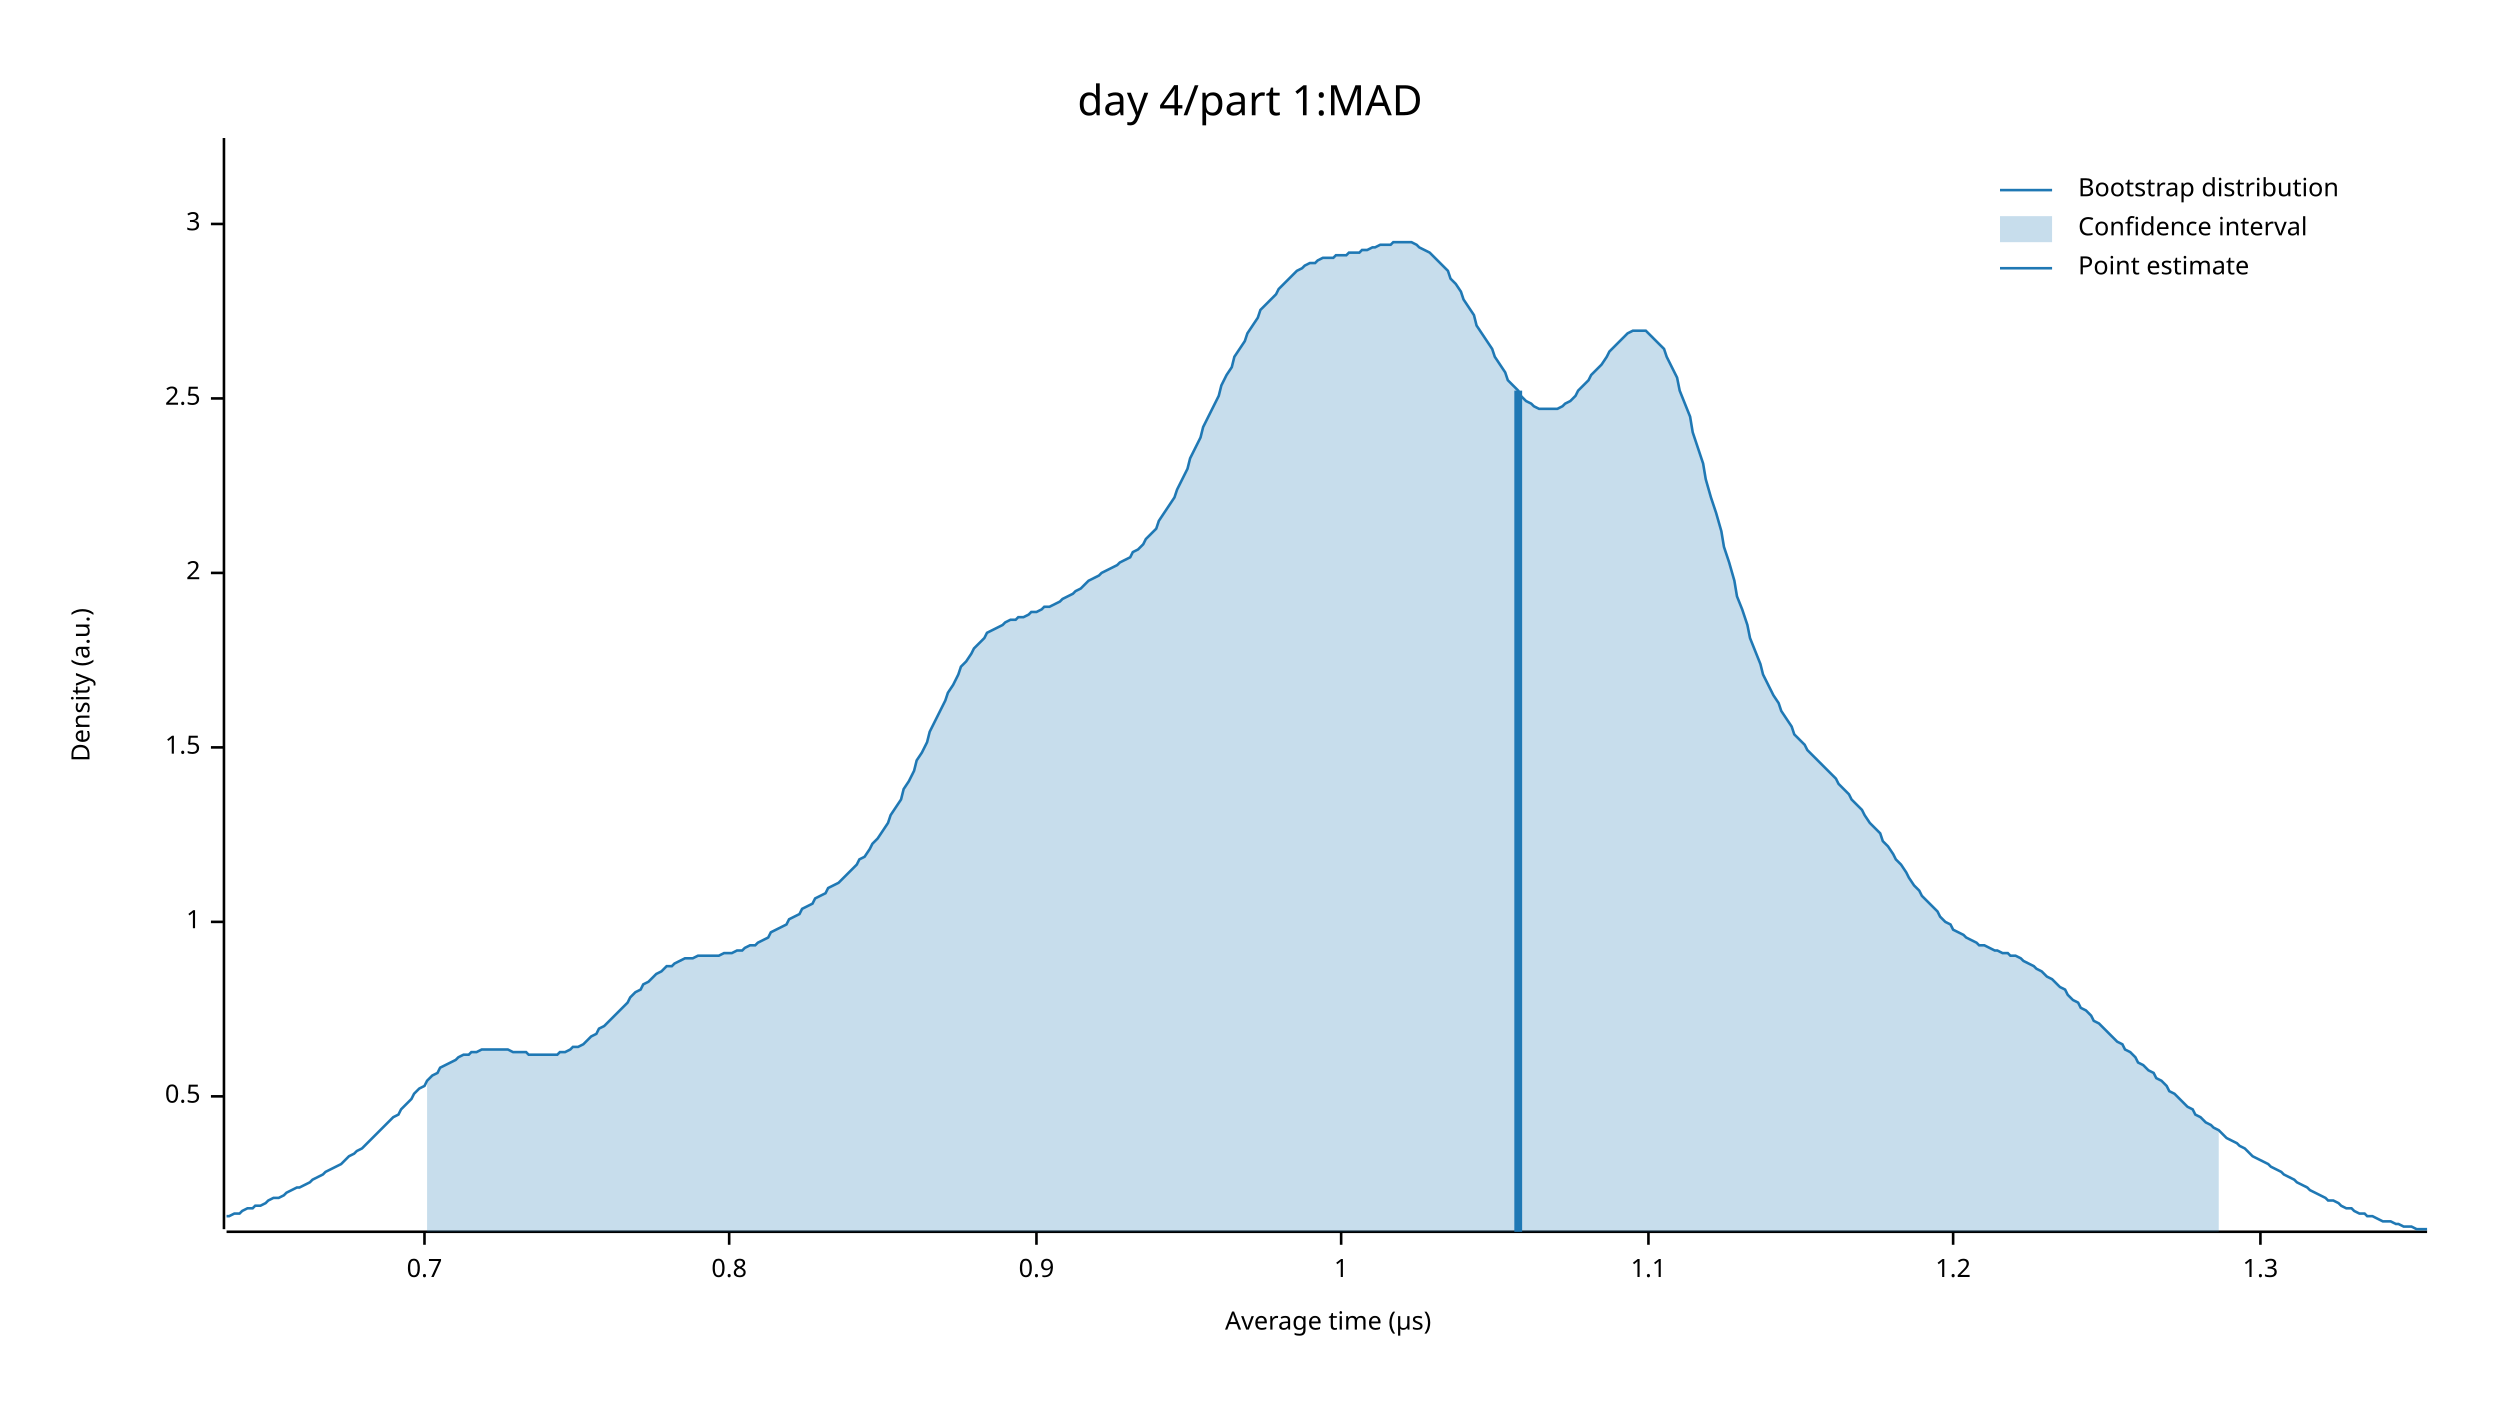
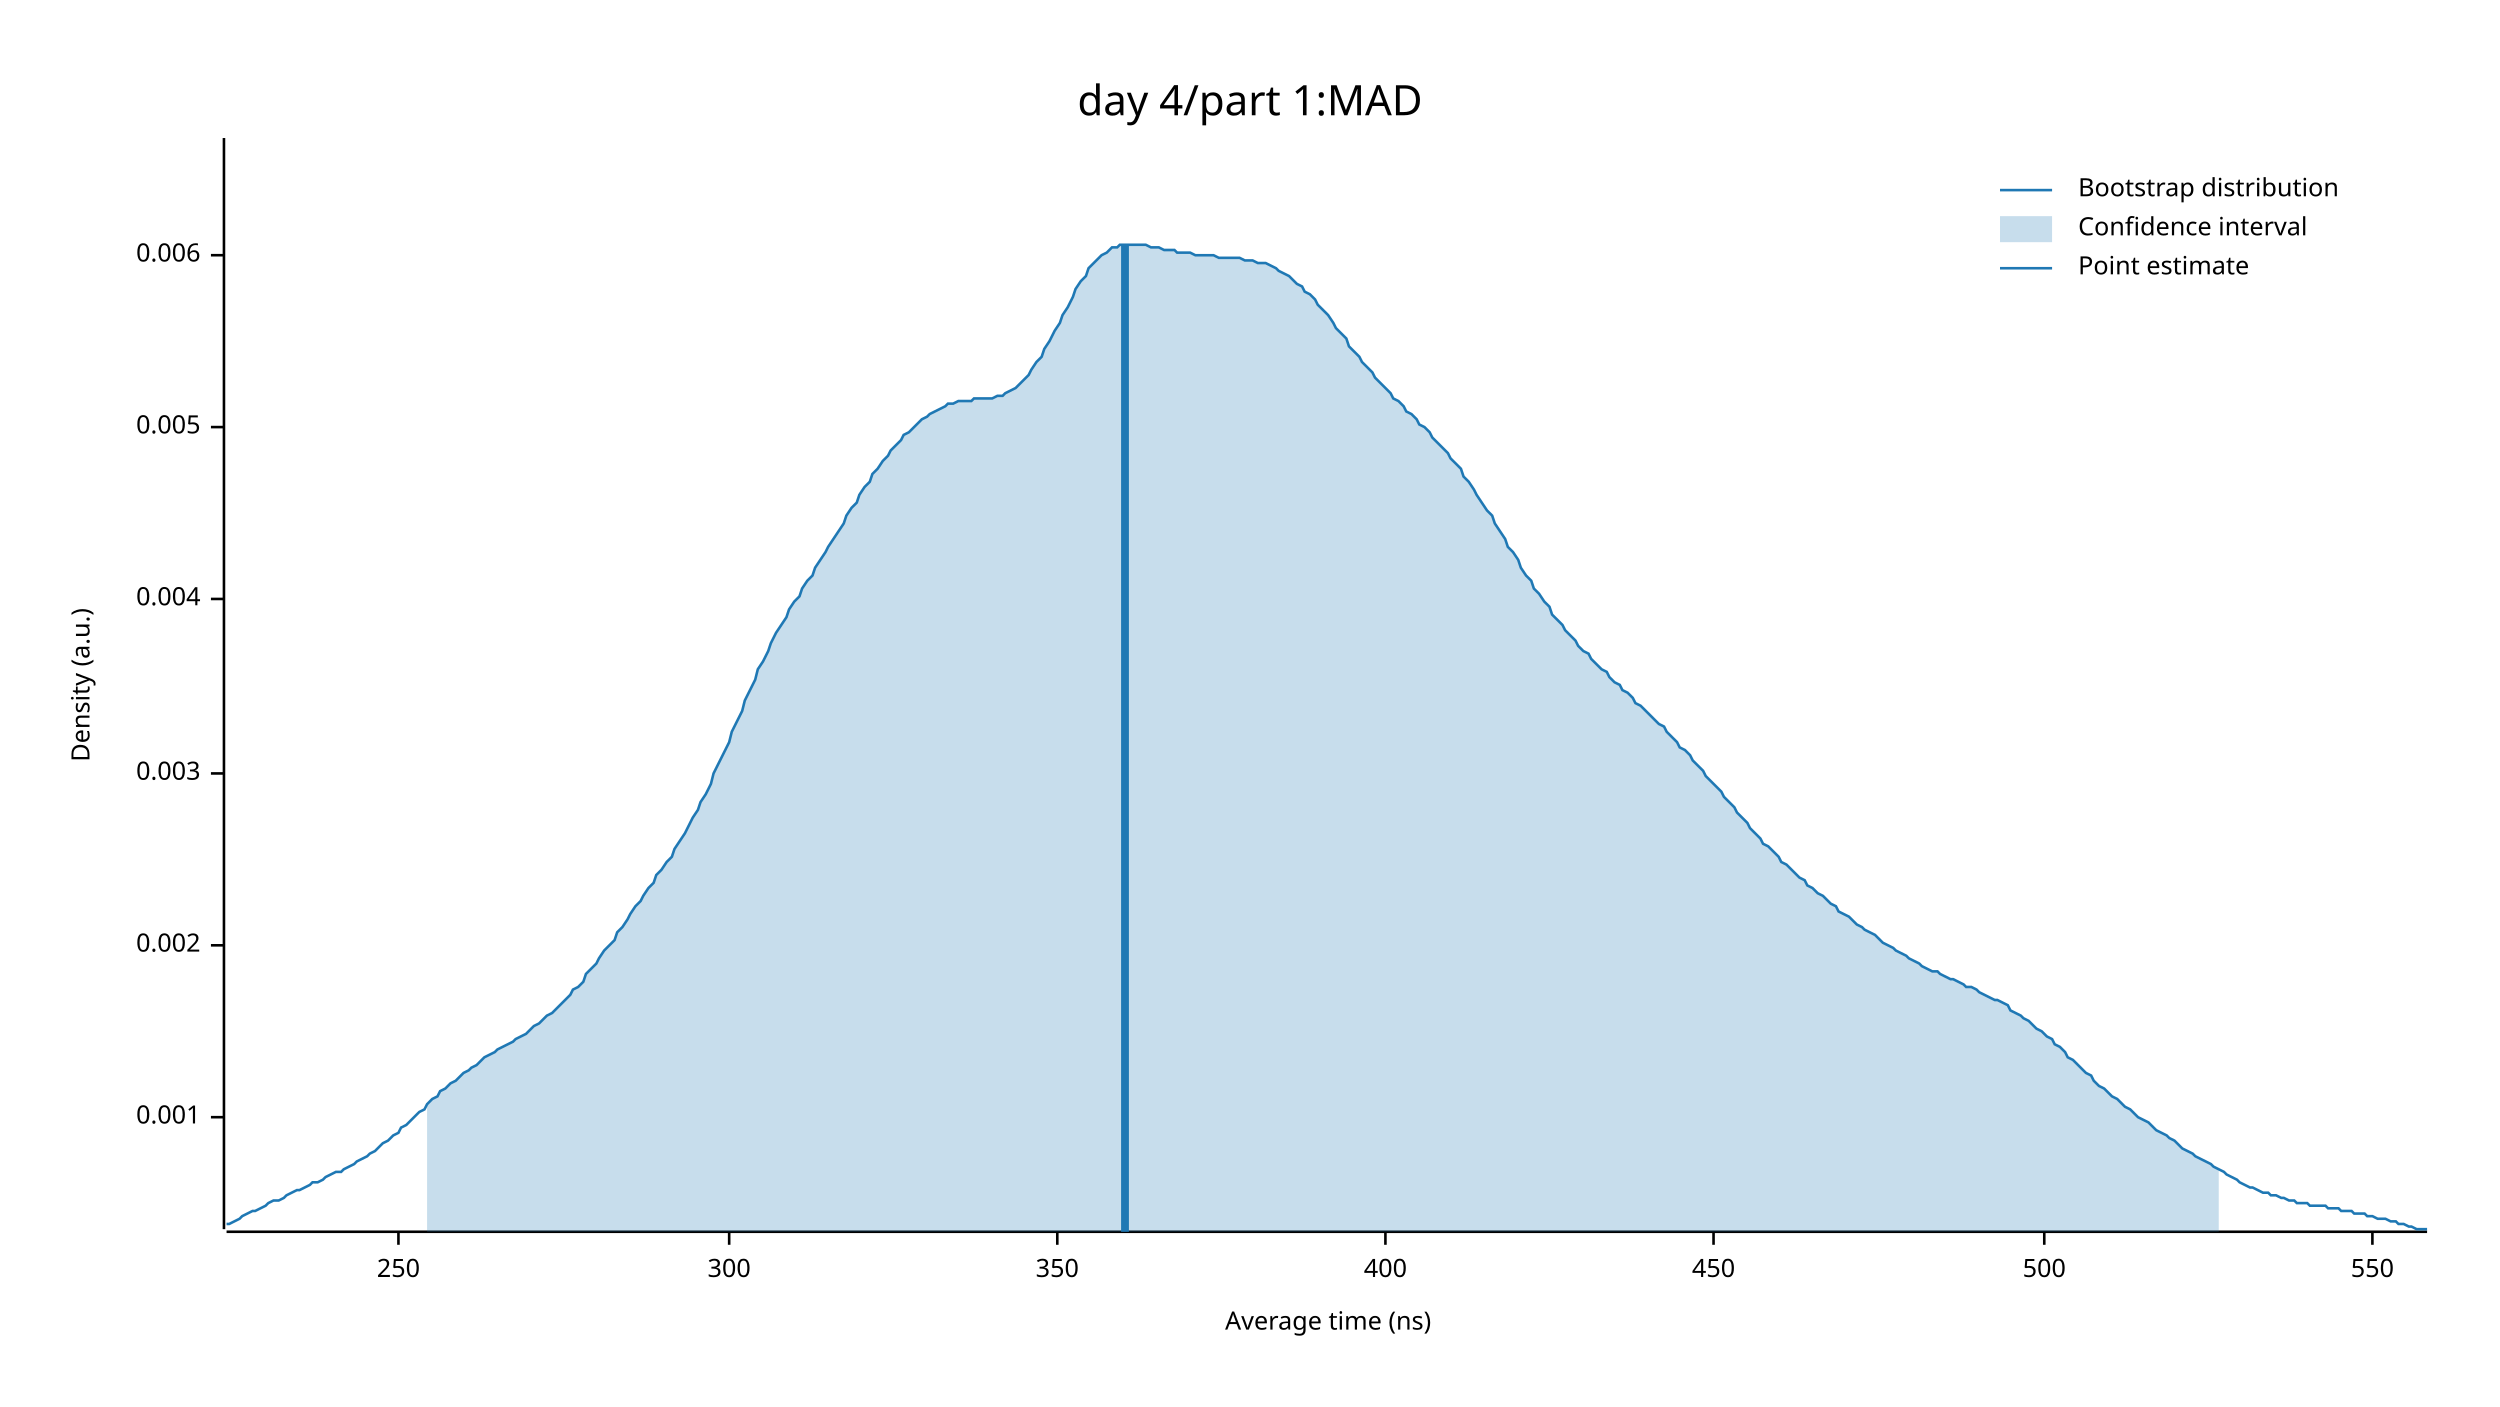
<svg xmlns="http://www.w3.org/2000/svg" width="960" height="540" viewBox="0 0 960 540">
  <text x="480" y="32" dy="0.76em" text-anchor="middle" font-family="sans-serif" font-size="16.129" opacity="1" fill="#000000">
day 4/part 1:MAD
</text>
  <text x="27" y="263" dy="0.76em" text-anchor="middle" font-family="sans-serif" font-size="9.677" opacity="1" fill="#000000" transform="rotate(270, 27, 263)">
Density (a.u.)
</text>
  <text x="510" y="513" dy="-0.5ex" text-anchor="middle" font-family="sans-serif" font-size="9.677" opacity="1" fill="#000000">
- Average time (µs)
+ Average time (ns)
</text>
  <polyline fill="none" opacity="1" stroke="#000000" stroke-width="1" points="86,53 86,472 " />
-   <text x="77" y="421" dy="0.5ex" text-anchor="end" font-family="sans-serif" font-size="9.677" opacity="1" fill="#000000">
- 0.5
+   <text x="77" y="429" dy="0.5ex" text-anchor="end" font-family="sans-serif" font-size="9.677" opacity="1" fill="#000000">
+ 0.001
</text>
-   <polyline fill="none" opacity="1" stroke="#000000" stroke-width="1" points="81,421 86,421 " />
-   <text x="77" y="354" dy="0.5ex" text-anchor="end" font-family="sans-serif" font-size="9.677" opacity="1" fill="#000000">
- 1
+   <polyline fill="none" opacity="1" stroke="#000000" stroke-width="1" points="81,429 86,429 " />
+   <text x="77" y="363" dy="0.5ex" text-anchor="end" font-family="sans-serif" font-size="9.677" opacity="1" fill="#000000">
+ 0.002
</text>
-   <polyline fill="none" opacity="1" stroke="#000000" stroke-width="1" points="81,354 86,354 " />
-   <text x="77" y="287" dy="0.5ex" text-anchor="end" font-family="sans-serif" font-size="9.677" opacity="1" fill="#000000">
- 1.5
+   <polyline fill="none" opacity="1" stroke="#000000" stroke-width="1" points="81,363 86,363 " />
+   <text x="77" y="297" dy="0.5ex" text-anchor="end" font-family="sans-serif" font-size="9.677" opacity="1" fill="#000000">
+ 0.003
</text>
-   <polyline fill="none" opacity="1" stroke="#000000" stroke-width="1" points="81,287 86,287 " />
-   <text x="77" y="220" dy="0.5ex" text-anchor="end" font-family="sans-serif" font-size="9.677" opacity="1" fill="#000000">
- 2
+   <polyline fill="none" opacity="1" stroke="#000000" stroke-width="1" points="81,297 86,297 " />
+   <text x="77" y="230" dy="0.5ex" text-anchor="end" font-family="sans-serif" font-size="9.677" opacity="1" fill="#000000">
+ 0.004
</text>
-   <polyline fill="none" opacity="1" stroke="#000000" stroke-width="1" points="81,220 86,220 " />
-   <text x="77" y="153" dy="0.5ex" text-anchor="end" font-family="sans-serif" font-size="9.677" opacity="1" fill="#000000">
- 2.5
+   <polyline fill="none" opacity="1" stroke="#000000" stroke-width="1" points="81,230 86,230 " />
+   <text x="77" y="164" dy="0.5ex" text-anchor="end" font-family="sans-serif" font-size="9.677" opacity="1" fill="#000000">
+ 0.005
</text>
-   <polyline fill="none" opacity="1" stroke="#000000" stroke-width="1" points="81,153 86,153 " />
-   <text x="77" y="86" dy="0.5ex" text-anchor="end" font-family="sans-serif" font-size="9.677" opacity="1" fill="#000000">
- 3
+   <polyline fill="none" opacity="1" stroke="#000000" stroke-width="1" points="81,164 86,164 " />
+   <text x="77" y="98" dy="0.5ex" text-anchor="end" font-family="sans-serif" font-size="9.677" opacity="1" fill="#000000">
+ 0.006
</text>
-   <polyline fill="none" opacity="1" stroke="#000000" stroke-width="1" points="81,86 86,86 " />
+   <polyline fill="none" opacity="1" stroke="#000000" stroke-width="1" points="81,98 86,98 " />
  <polyline fill="none" opacity="1" stroke="#000000" stroke-width="1" points="87,473 932,473 " />
-   <text x="163" y="483" dy="0.76em" text-anchor="middle" font-family="sans-serif" font-size="9.677" opacity="1" fill="#000000">
- 0.7
+   <text x="153" y="483" dy="0.76em" text-anchor="middle" font-family="sans-serif" font-size="9.677" opacity="1" fill="#000000">
+ 250
</text>
-   <polyline fill="none" opacity="1" stroke="#000000" stroke-width="1" points="163,473 163,478 " />
+   <polyline fill="none" opacity="1" stroke="#000000" stroke-width="1" points="153,473 153,478 " />
  <text x="280" y="483" dy="0.76em" text-anchor="middle" font-family="sans-serif" font-size="9.677" opacity="1" fill="#000000">
- 0.8
+ 300
</text>
  <polyline fill="none" opacity="1" stroke="#000000" stroke-width="1" points="280,473 280,478 " />
-   <text x="398" y="483" dy="0.76em" text-anchor="middle" font-family="sans-serif" font-size="9.677" opacity="1" fill="#000000">
- 0.9
+   <text x="406" y="483" dy="0.76em" text-anchor="middle" font-family="sans-serif" font-size="9.677" opacity="1" fill="#000000">
+ 350
</text>
-   <polyline fill="none" opacity="1" stroke="#000000" stroke-width="1" points="398,473 398,478 " />
-   <text x="515" y="483" dy="0.76em" text-anchor="middle" font-family="sans-serif" font-size="9.677" opacity="1" fill="#000000">
- 1
+   <polyline fill="none" opacity="1" stroke="#000000" stroke-width="1" points="406,473 406,478 " />
+   <text x="532" y="483" dy="0.76em" text-anchor="middle" font-family="sans-serif" font-size="9.677" opacity="1" fill="#000000">
+ 400
</text>
-   <polyline fill="none" opacity="1" stroke="#000000" stroke-width="1" points="515,473 515,478 " />
-   <text x="633" y="483" dy="0.76em" text-anchor="middle" font-family="sans-serif" font-size="9.677" opacity="1" fill="#000000">
- 1.1
+   <polyline fill="none" opacity="1" stroke="#000000" stroke-width="1" points="532,473 532,478 " />
+   <text x="658" y="483" dy="0.76em" text-anchor="middle" font-family="sans-serif" font-size="9.677" opacity="1" fill="#000000">
+ 450
</text>
-   <polyline fill="none" opacity="1" stroke="#000000" stroke-width="1" points="633,473 633,478 " />
-   <text x="750" y="483" dy="0.76em" text-anchor="middle" font-family="sans-serif" font-size="9.677" opacity="1" fill="#000000">
- 1.2
+   <polyline fill="none" opacity="1" stroke="#000000" stroke-width="1" points="658,473 658,478 " />
+   <text x="785" y="483" dy="0.76em" text-anchor="middle" font-family="sans-serif" font-size="9.677" opacity="1" fill="#000000">
+ 500
</text>
-   <polyline fill="none" opacity="1" stroke="#000000" stroke-width="1" points="750,473 750,478 " />
-   <text x="868" y="483" dy="0.76em" text-anchor="middle" font-family="sans-serif" font-size="9.677" opacity="1" fill="#000000">
- 1.3
+   <polyline fill="none" opacity="1" stroke="#000000" stroke-width="1" points="785,473 785,478 " />
+   <text x="911" y="483" dy="0.76em" text-anchor="middle" font-family="sans-serif" font-size="9.677" opacity="1" fill="#000000">
+ 550
</text>
-   <polyline fill="none" opacity="1" stroke="#000000" stroke-width="1" points="868,473 868,478 " />
-   <polyline fill="none" opacity="1" stroke="#1F78B4" stroke-width="1" points="87,467 88,467 90,466 92,466 93,465 95,464 97,464 98,463 100,463 102,462 103,461 105,460 107,460 109,459 110,458 112,457 114,456 115,456 117,455 119,454 120,453 122,452 124,451 125,450 127,449 129,448 131,447 132,446 134,444 136,443 137,442 139,441 141,439 142,438 144,436 146,434 147,433 149,431 151,429 153,428 154,426 156,424 158,422 159,420 161,418 163,417 164,415 166,413 168,412 169,410 171,409 173,408 175,407 176,406 178,405 180,405 181,404 183,404 185,403 186,403 188,403 190,403 191,403 193,403 195,403 197,404 198,404 200,404 202,404 203,405 205,405 207,405 208,405 210,405 212,405 214,405 215,404 217,404 219,403 220,402 222,402 224,401 225,400 227,398 229,397 230,395 232,394 234,392 236,390 237,389 239,387 241,385 242,383 244,381 246,380 247,378 249,377 251,375 252,374 254,373 256,371 258,371 259,370 261,369 263,368 264,368 266,368 268,367 269,367 271,367 273,367 274,367 276,367 278,366 280,366 281,366 283,365 285,365 286,364 288,363 290,363 291,362 293,361 295,360 296,358 298,357 300,356 302,355 303,353 305,352 307,351 308,349 310,348 312,347 313,345 315,344 317,343 318,341 320,340 322,339 324,337 325,336 327,334 329,332 330,330 332,329 334,326 335,324 337,322 339,319 341,316 342,313 344,310 346,307 347,303 349,300 351,296 352,292 354,289 356,285 357,281 359,277 361,273 363,269 364,266 366,263 368,259 369,256 371,254 373,251 374,249 376,247 378,245 379,243 381,242 383,241 385,240 386,239 388,238 390,238 391,237 393,237 395,236 396,235 398,235 400,234 401,233 403,233 405,232 407,231 408,230 410,229 412,228 413,227 415,226 417,224 418,223 420,222 422,221 423,220 425,219 427,218 429,217 430,216 432,215 434,214 435,212 437,211 439,209 440,207 442,205 444,203 445,200 447,197 449,194 451,191 452,188 454,184 456,180 457,176 459,172 461,168 462,164 464,160 466,156 468,152 469,148 471,144 473,141 474,137 476,134 478,131 479,128 481,125 483,122 484,119 486,117 488,115 490,113 491,111 493,109 495,107 496,106 498,104 500,103 501,102 503,101 505,101 506,100 508,99 510,99 512,99 513,98 515,98 517,98 518,97 520,97 522,97 523,96 525,96 527,95 528,95 530,94 532,94 534,94 535,93 537,93 539,93 540,93 542,93 544,94 545,95 547,96 549,97 550,98 552,100 554,102 556,104 557,107 559,109 561,112 562,115 564,118 566,121 567,125 569,128 571,131 573,134 574,137 576,140 578,143 579,146 581,148 583,150 584,152 586,154 588,155 589,156 591,157 593,157 595,157 596,157 598,157 600,156 601,155 603,154 605,152 606,150 608,148 610,146 611,144 613,142 615,140 617,137 618,135 620,133 622,131 623,130 625,128 627,127 628,127 630,127 632,127 633,128 635,130 637,132 639,134 640,137 642,141 644,145 645,150 647,155 649,160 650,166 652,172 654,178 655,184 657,191 659,197 661,204 662,210 664,216 666,223 667,229 669,234 671,240 672,245 674,250 676,255 677,259 679,263 681,267 683,270 684,273 686,276 688,279 689,282 691,284 693,286 694,288 696,290 698,292 700,294 701,295 703,297 705,299 706,301 708,303 710,305 711,307 713,309 715,311 716,313 718,316 720,318 722,320 723,323 725,325 727,328 728,330 730,332 732,335 733,337 735,340 737,342 738,344 740,346 742,348 744,350 745,352 747,354 749,355 750,357 752,358 754,359 755,360 757,361 759,362 760,363 762,363 764,364 766,365 767,365 769,366 771,366 772,367 774,367 776,368 777,369 779,370 781,371 782,372 784,373 786,375 788,376 789,377 791,379 793,380 794,382 796,384 798,385 799,387 801,388 803,390 804,392 806,393 808,395 810,397 811,398 813,400 815,401 816,403 818,404 820,406 821,408 823,409 825,411 827,412 828,414 830,415 832,417 833,419 835,420 837,422 838,423 840,425 842,426 843,428 845,429 847,431 849,432 850,433 852,434 854,436 855,437 857,438 859,439 860,440 862,441 864,443 865,444 867,445 869,446 871,447 872,448 874,449 876,450 877,451 879,452 881,453 882,454 884,455 886,456 887,457 889,458 891,459 893,460 894,461 896,461 898,462 899,463 901,464 903,464 904,465 906,466 908,466 909,467 911,467 913,468 915,469 916,469 918,469 920,470 921,470 923,471 925,471 926,471 928,472 930,472 932,472 " />
-   <polygon opacity="0.25" fill="#1F78B4" points="164,415 166,413 168,412 169,410 171,409 173,408 175,407 176,406 178,405 180,405 181,404 183,404 185,403 186,403 188,403 190,403 191,403 193,403 195,403 197,404 198,404 200,404 202,404 203,405 205,405 207,405 208,405 210,405 212,405 214,405 215,404 217,404 219,403 220,402 222,402 224,401 225,400 227,398 229,397 230,395 232,394 234,392 236,390 237,389 239,387 241,385 242,383 244,381 246,380 247,378 249,377 251,375 252,374 254,373 256,371 258,371 259,370 261,369 263,368 264,368 266,368 268,367 269,367 271,367 273,367 274,367 276,367 278,366 280,366 281,366 283,365 285,365 286,364 288,363 290,363 291,362 293,361 295,360 296,358 298,357 300,356 302,355 303,353 305,352 307,351 308,349 310,348 312,347 313,345 315,344 317,343 318,341 320,340 322,339 324,337 325,336 327,334 329,332 330,330 332,329 334,326 335,324 337,322 339,319 341,316 342,313 344,310 346,307 347,303 349,300 351,296 352,292 354,289 356,285 357,281 359,277 361,273 363,269 364,266 366,263 368,259 369,256 371,254 373,251 374,249 376,247 378,245 379,243 381,242 383,241 385,240 386,239 388,238 390,238 391,237 393,237 395,236 396,235 398,235 400,234 401,233 403,233 405,232 407,231 408,230 410,229 412,228 413,227 415,226 417,224 418,223 420,222 422,221 423,220 425,219 427,218 429,217 430,216 432,215 434,214 435,212 437,211 439,209 440,207 442,205 444,203 445,200 447,197 449,194 451,191 452,188 454,184 456,180 457,176 459,172 461,168 462,164 464,160 466,156 468,152 469,148 471,144 473,141 474,137 476,134 478,131 479,128 481,125 483,122 484,119 486,117 488,115 490,113 491,111 493,109 495,107 496,106 498,104 500,103 501,102 503,101 505,101 506,100 508,99 510,99 512,99 513,98 515,98 517,98 518,97 520,97 522,97 523,96 525,96 527,95 528,95 530,94 532,94 534,94 535,93 537,93 539,93 540,93 542,93 544,94 545,95 547,96 549,97 550,98 552,100 554,102 556,104 557,107 559,109 561,112 562,115 564,118 566,121 567,125 569,128 571,131 573,134 574,137 576,140 578,143 579,146 581,148 583,150 584,152 586,154 588,155 589,156 591,157 593,157 595,157 596,157 598,157 600,156 601,155 603,154 605,152 606,150 608,148 610,146 611,144 613,142 615,140 617,137 618,135 620,133 622,131 623,130 625,128 627,127 628,127 630,127 632,127 633,128 635,130 637,132 639,134 640,137 642,141 644,145 645,150 647,155 649,160 650,166 652,172 654,178 655,184 657,191 659,197 661,204 662,210 664,216 666,223 667,229 669,234 671,240 672,245 674,250 676,255 677,259 679,263 681,267 683,270 684,273 686,276 688,279 689,282 691,284 693,286 694,288 696,290 698,292 700,294 701,295 703,297 705,299 706,301 708,303 710,305 711,307 713,309 715,311 716,313 718,316 720,318 722,320 723,323 725,325 727,328 728,330 730,332 732,335 733,337 735,340 737,342 738,344 740,346 742,348 744,350 745,352 747,354 749,355 750,357 752,358 754,359 755,360 757,361 759,362 760,363 762,363 764,364 766,365 767,365 769,366 771,366 772,367 774,367 776,368 777,369 779,370 781,371 782,372 784,373 786,375 788,376 789,377 791,379 793,380 794,382 796,384 798,385 799,387 801,388 803,390 804,392 806,393 808,395 810,397 811,398 813,400 815,401 816,403 818,404 820,406 821,408 823,409 825,411 827,412 828,414 830,415 832,417 833,419 835,420 837,422 838,423 840,425 842,426 843,428 845,429 847,431 849,432 850,433 852,434 852,473 164,473 " />
-   <polyline fill="none" opacity="1" stroke="#1F78B4" stroke-width="3" points="583,473 583,150 " />
+   <polyline fill="none" opacity="1" stroke="#000000" stroke-width="1" points="911,473 911,478 " />
+   <polyline fill="none" opacity="1" stroke="#1F78B4" stroke-width="1" points="87,470 88,470 90,469 92,468 93,467 95,466 97,465 98,465 100,464 102,463 103,462 105,461 107,461 109,460 110,459 112,458 114,457 115,457 117,456 119,455 120,454 122,454 124,453 125,452 127,451 129,450 131,450 132,449 134,448 136,447 137,446 139,445 141,444 142,443 144,442 146,440 147,439 149,438 151,436 153,435 154,433 156,432 158,430 159,429 161,427 163,426 164,424 166,422 168,421 169,419 171,418 173,416 175,415 176,414 178,412 180,411 181,410 183,409 185,407 186,406 188,405 190,404 191,403 193,402 195,401 197,400 198,399 200,398 202,397 203,396 205,394 207,393 208,392 210,390 212,389 214,387 215,386 217,384 219,382 220,380 222,379 224,377 225,374 227,372 229,370 230,368 232,365 234,363 236,361 237,358 239,356 241,353 242,351 244,348 246,346 247,344 249,341 251,339 252,336 254,334 256,331 258,329 259,326 261,323 263,320 264,318 266,314 268,311 269,308 271,305 273,301 274,297 276,293 278,289 280,285 281,281 283,277 285,273 286,269 288,265 290,261 291,257 293,254 295,250 296,247 298,243 300,240 302,237 303,234 305,231 307,229 308,226 310,223 312,221 313,218 315,215 317,212 318,210 320,207 322,204 324,201 325,198 327,195 329,193 330,190 332,187 334,185 335,182 337,180 339,177 341,175 342,173 344,171 346,169 347,167 349,166 351,164 352,163 354,161 356,160 357,159 359,158 361,157 363,156 364,155 366,155 368,154 369,154 371,154 373,154 374,153 376,153 378,153 379,153 381,153 383,152 385,152 386,151 388,150 390,149 391,148 393,146 395,144 396,142 398,139 400,137 401,134 403,131 405,127 407,124 408,121 410,118 412,114 413,111 415,108 417,106 418,103 420,101 422,99 423,98 425,97 427,95 429,95 430,94 432,94 434,94 435,94 437,94 439,94 440,94 442,95 444,95 445,95 447,96 449,96 451,96 452,97 454,97 456,97 457,97 459,98 461,98 462,98 464,98 466,98 468,99 469,99 471,99 473,99 474,99 476,99 478,100 479,100 481,100 483,101 484,101 486,101 488,102 490,103 491,104 493,105 495,106 496,107 498,109 500,110 501,112 503,113 505,115 506,117 508,119 510,121 512,124 513,126 515,128 517,130 518,133 520,135 522,137 523,139 525,141 527,143 528,145 530,147 532,149 534,151 535,153 537,154 539,156 540,158 542,159 544,161 545,163 547,164 549,166 550,168 552,170 554,172 556,174 557,176 559,178 561,180 562,183 564,185 566,188 567,190 569,193 571,196 573,198 574,201 576,204 578,207 579,210 581,212 583,215 584,218 586,221 588,223 589,226 591,228 593,231 595,233 596,236 598,238 600,240 601,242 603,244 605,246 606,248 608,250 610,251 611,253 613,255 615,257 617,258 618,260 620,262 622,263 623,265 625,266 627,268 628,270 630,271 632,273 633,274 635,276 637,278 639,279 640,281 642,283 644,285 645,287 647,288 649,290 650,292 652,294 654,296 655,298 657,300 659,302 661,304 662,306 664,308 666,310 667,312 669,314 671,316 672,318 674,320 676,322 677,324 679,325 681,327 683,329 684,331 686,332 688,334 689,335 691,337 693,338 694,340 696,341 698,343 700,344 701,345 703,347 705,348 706,350 708,351 710,352 711,353 713,355 715,356 716,357 718,358 720,359 722,361 723,362 725,363 727,364 728,365 730,366 732,367 733,368 735,369 737,370 738,371 740,372 742,373 744,373 745,374 747,375 749,376 750,376 752,377 754,378 755,379 757,379 759,380 760,381 762,382 764,383 766,384 767,384 769,385 771,386 772,388 774,389 776,390 777,391 779,392 781,394 782,395 784,396 786,398 788,399 789,401 791,402 793,404 794,406 796,407 798,409 799,410 801,412 803,413 804,415 806,417 808,418 810,420 811,421 813,422 815,424 816,425 818,426 820,428 821,429 823,430 825,431 827,433 828,434 830,435 832,436 833,437 835,438 837,440 838,441 840,442 842,443 843,444 845,445 847,446 849,447 850,448 852,449 854,450 855,451 857,452 859,453 860,454 862,455 864,456 865,456 867,457 869,458 871,458 872,459 874,459 876,460 877,460 879,461 881,461 882,462 884,462 886,462 887,463 889,463 891,463 893,463 894,464 896,464 898,464 899,465 901,465 903,465 904,466 906,466 908,466 909,467 911,467 913,468 915,468 916,468 918,469 920,469 921,470 923,470 925,471 926,471 928,472 930,472 932,472 " />
+   <polygon opacity="0.25" fill="#1F78B4" points="164,424 166,422 168,421 169,419 171,418 173,416 175,415 176,414 178,412 180,411 181,410 183,409 185,407 186,406 188,405 190,404 191,403 193,402 195,401 197,400 198,399 200,398 202,397 203,396 205,394 207,393 208,392 210,390 212,389 214,387 215,386 217,384 219,382 220,380 222,379 224,377 225,374 227,372 229,370 230,368 232,365 234,363 236,361 237,358 239,356 241,353 242,351 244,348 246,346 247,344 249,341 251,339 252,336 254,334 256,331 258,329 259,326 261,323 263,320 264,318 266,314 268,311 269,308 271,305 273,301 274,297 276,293 278,289 280,285 281,281 283,277 285,273 286,269 288,265 290,261 291,257 293,254 295,250 296,247 298,243 300,240 302,237 303,234 305,231 307,229 308,226 310,223 312,221 313,218 315,215 317,212 318,210 320,207 322,204 324,201 325,198 327,195 329,193 330,190 332,187 334,185 335,182 337,180 339,177 341,175 342,173 344,171 346,169 347,167 349,166 351,164 352,163 354,161 356,160 357,159 359,158 361,157 363,156 364,155 366,155 368,154 369,154 371,154 373,154 374,153 376,153 378,153 379,153 381,153 383,152 385,152 386,151 388,150 390,149 391,148 393,146 395,144 396,142 398,139 400,137 401,134 403,131 405,127 407,124 408,121 410,118 412,114 413,111 415,108 417,106 418,103 420,101 422,99 423,98 425,97 427,95 429,95 430,94 432,94 434,94 435,94 437,94 439,94 440,94 442,95 444,95 445,95 447,96 449,96 451,96 452,97 454,97 456,97 457,97 459,98 461,98 462,98 464,98 466,98 468,99 469,99 471,99 473,99 474,99 476,99 478,100 479,100 481,100 483,101 484,101 486,101 488,102 490,103 491,104 493,105 495,106 496,107 498,109 500,110 501,112 503,113 505,115 506,117 508,119 510,121 512,124 513,126 515,128 517,130 518,133 520,135 522,137 523,139 525,141 527,143 528,145 530,147 532,149 534,151 535,153 537,154 539,156 540,158 542,159 544,161 545,163 547,164 549,166 550,168 552,170 554,172 556,174 557,176 559,178 561,180 562,183 564,185 566,188 567,190 569,193 571,196 573,198 574,201 576,204 578,207 579,210 581,212 583,215 584,218 586,221 588,223 589,226 591,228 593,231 595,233 596,236 598,238 600,240 601,242 603,244 605,246 606,248 608,250 610,251 611,253 613,255 615,257 617,258 618,260 620,262 622,263 623,265 625,266 627,268 628,270 630,271 632,273 633,274 635,276 637,278 639,279 640,281 642,283 644,285 645,287 647,288 649,290 650,292 652,294 654,296 655,298 657,300 659,302 661,304 662,306 664,308 666,310 667,312 669,314 671,316 672,318 674,320 676,322 677,324 679,325 681,327 683,329 684,331 686,332 688,334 689,335 691,337 693,338 694,340 696,341 698,343 700,344 701,345 703,347 705,348 706,350 708,351 710,352 711,353 713,355 715,356 716,357 718,358 720,359 722,361 723,362 725,363 727,364 728,365 730,366 732,367 733,368 735,369 737,370 738,371 740,372 742,373 744,373 745,374 747,375 749,376 750,376 752,377 754,378 755,379 757,379 759,380 760,381 762,382 764,383 766,384 767,384 769,385 771,386 772,388 774,389 776,390 777,391 779,392 781,394 782,395 784,396 786,398 788,399 789,401 791,402 793,404 794,406 796,407 798,409 799,410 801,412 803,413 804,415 806,417 808,418 810,420 811,421 813,422 815,424 816,425 818,426 820,428 821,429 823,430 825,431 827,433 828,434 830,435 832,436 833,437 835,438 837,440 838,441 840,442 842,443 843,444 845,445 847,446 849,447 850,448 852,449 852,473 164,473 " />
+   <polyline fill="none" opacity="1" stroke="#1F78B4" stroke-width="3" points="432,473 432,94 " />
  <text x="798" y="68" dy="0.76em" text-anchor="start" font-family="sans-serif" font-size="9.677" opacity="1" fill="#000000">
Bootstrap distribution
</text>
  <text x="798" y="83" dy="0.76em" text-anchor="start" font-family="sans-serif" font-size="9.677" opacity="1" fill="#000000">
Confidence interval
</text>
  <text x="798" y="98" dy="0.76em" text-anchor="start" font-family="sans-serif" font-size="9.677" opacity="1" fill="#000000">
Point estimate
</text>
  <polyline fill="none" opacity="1" stroke="#1F78B4" stroke-width="1" points="768,73 788,73 " />
  <rect x="768" y="83" width="20" height="10" opacity="0.25" fill="#1F78B4" stroke="none" />
  <polyline fill="none" opacity="1" stroke="#1F78B4" stroke-width="1" points="768,103 788,103 " />
</svg>
